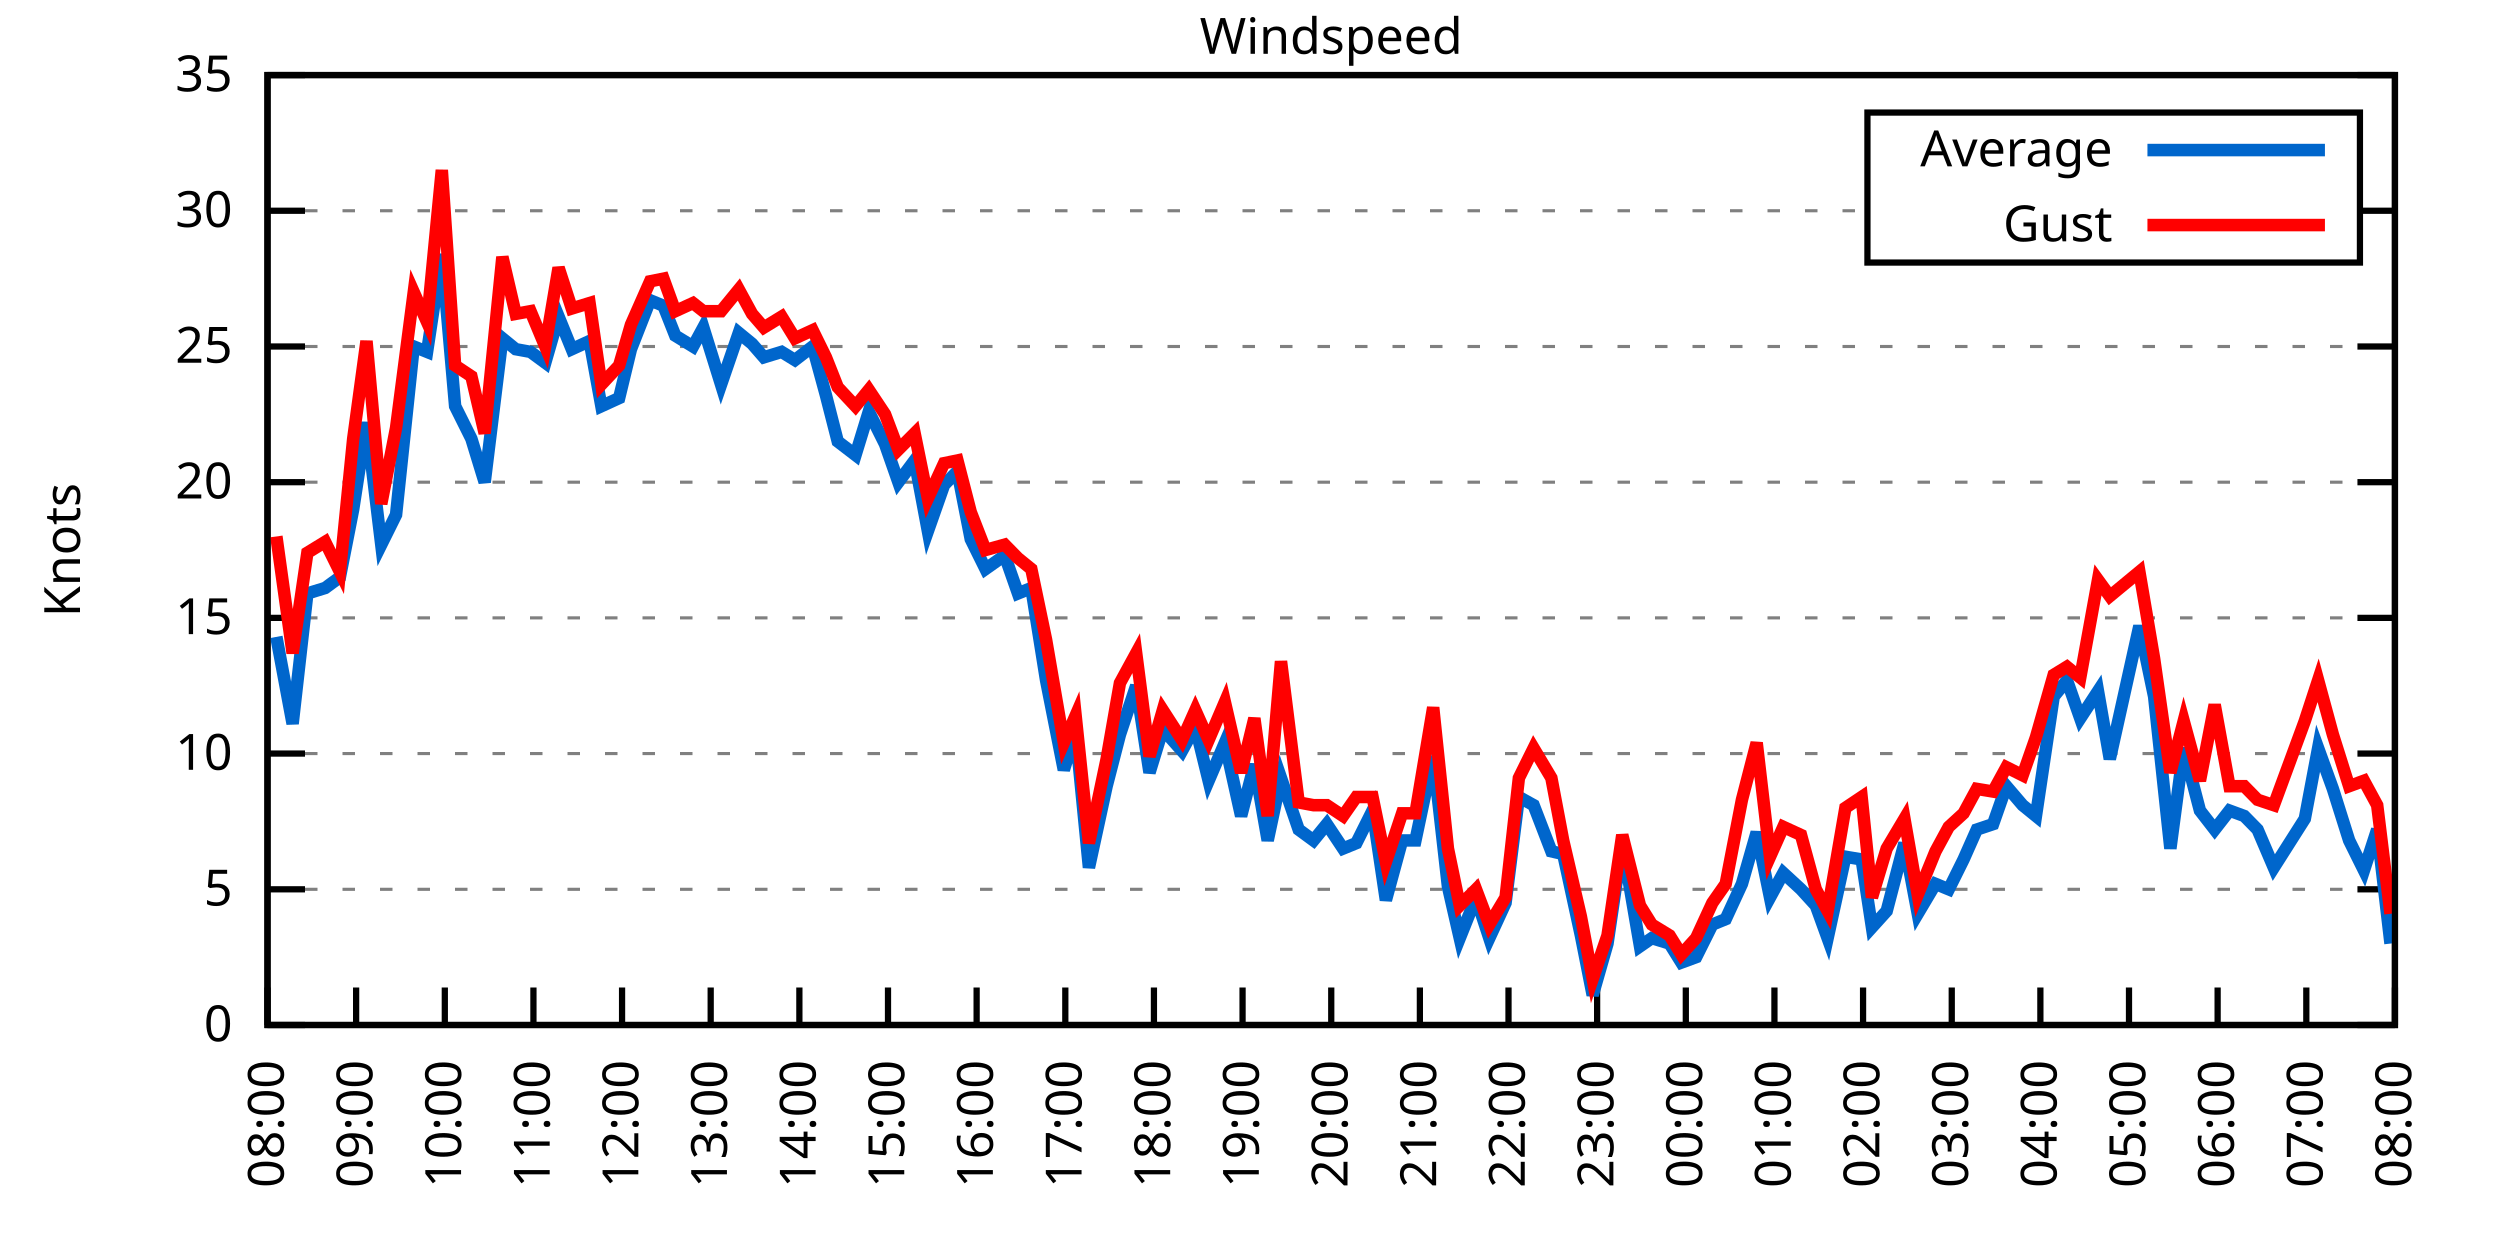
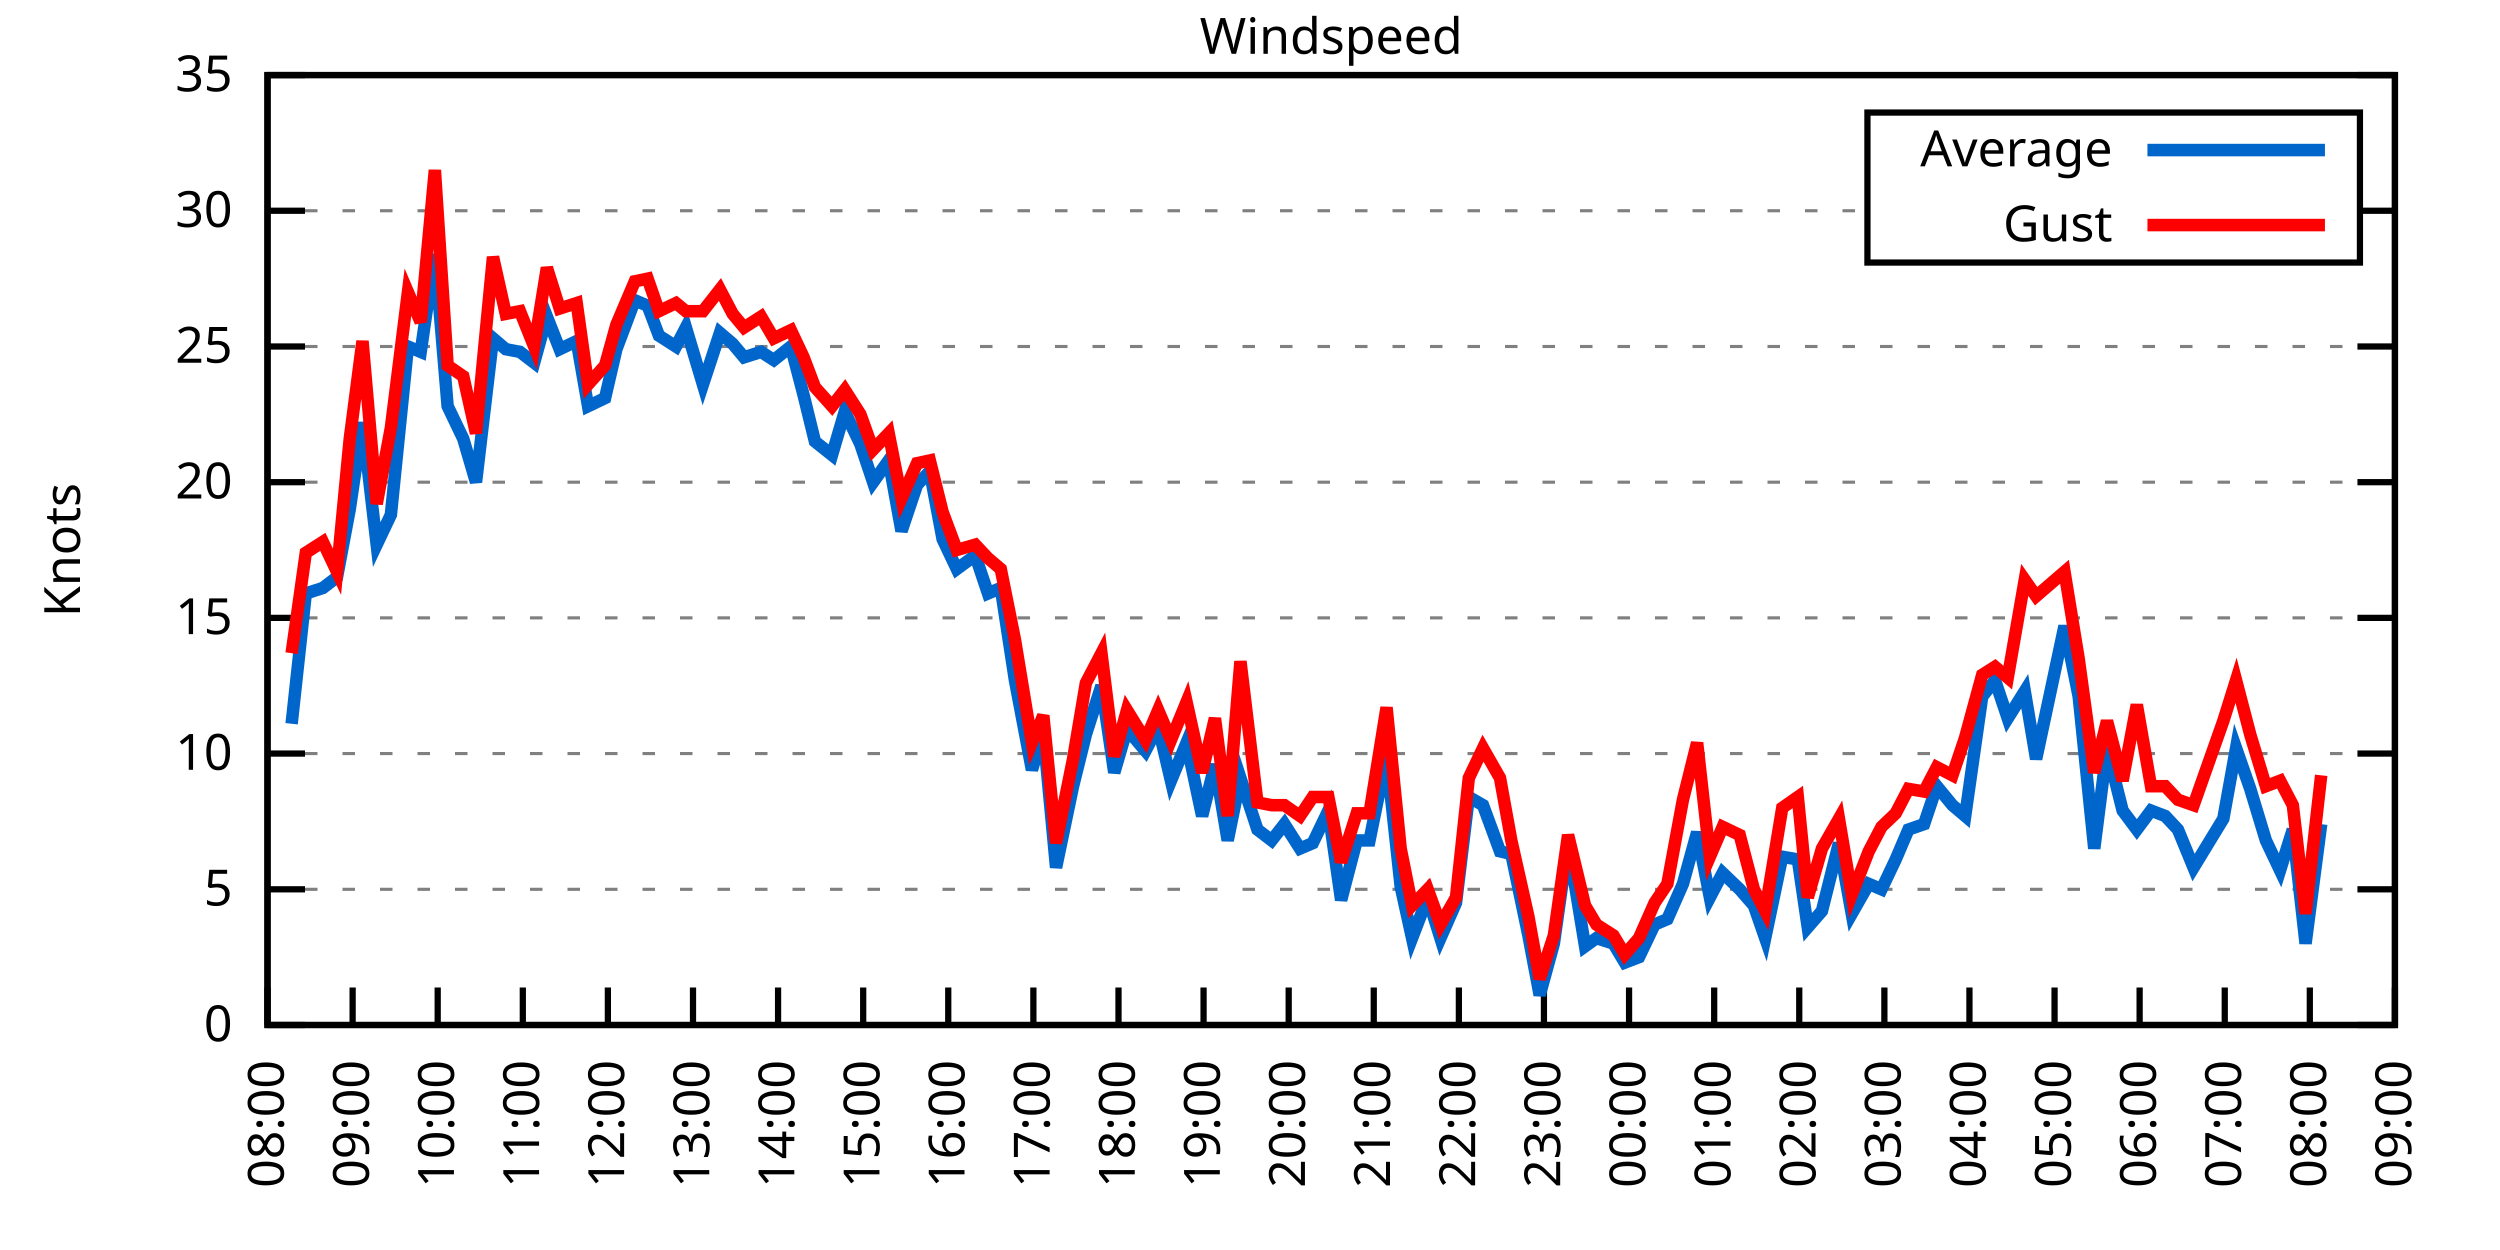
<svg xmlns="http://www.w3.org/2000/svg" xmlns:xlink="http://www.w3.org/1999/xlink" width="400" height="200" viewBox="0 0 400 200">
  <g id="gnuplot_canvas">
    <rect x="0" y="0" width="400" height="200" fill="none" />
    <defs>
      <circle id="gpDot" r="0.5" stroke-width="0.5" stroke="currentColor" />
      <path id="gpPt0" stroke-width="0.333" stroke="currentColor" d="M-1,0 h2 M0,-1 v2" />
      <path id="gpPt1" stroke-width="0.333" stroke="currentColor" d="M-1,-1 L1,1 M1,-1 L-1,1" />
      <path id="gpPt2" stroke-width="0.333" stroke="currentColor" d="M-1,0 L1,0 M0,-1 L0,1 M-1,-1 L1,1 M-1,1 L1,-1" />
      <rect id="gpPt3" stroke-width="0.333" stroke="currentColor" x="-1" y="-1" width="2" height="2" />
      <rect id="gpPt4" stroke-width="0.333" stroke="currentColor" fill="currentColor" x="-1" y="-1" width="2" height="2" />
      <circle id="gpPt5" stroke-width="0.333" stroke="currentColor" cx="0" cy="0" r="1" />
      <use xlink:href="#gpPt5" id="gpPt6" fill="currentColor" stroke="none" />
      <path id="gpPt7" stroke-width="0.333" stroke="currentColor" d="M0,-1.33 L-1.33,0.67 L1.33,0.67 z" />
      <use xlink:href="#gpPt7" id="gpPt8" fill="currentColor" stroke="none" />
      <use xlink:href="#gpPt7" id="gpPt9" stroke="currentColor" transform="rotate(180)" />
      <use xlink:href="#gpPt9" id="gpPt10" fill="currentColor" stroke="none" />
      <use xlink:href="#gpPt3" id="gpPt11" stroke="currentColor" transform="rotate(45)" />
      <use xlink:href="#gpPt11" id="gpPt12" fill="currentColor" stroke="none" />
      <path id="gpPt13" stroke-width="0.333" stroke="currentColor" d="M0,1.330 L1.265,0.411 L0.782,-1.067 L-0.782,-1.076 L-1.265,0.411 z" />
      <use xlink:href="#gpPt13" id="gpPt14" fill="currentColor" stroke="none" />
      <filter id="textbox" filterUnits="objectBoundingBox" x="0" y="0" height="1" width="1">
        <feFlood flood-color="white" flood-opacity="1" result="bgnd" />
        <feComposite in="SourceGraphic" in2="bgnd" operator="atop" />
      </filter>
      <filter id="greybox" filterUnits="objectBoundingBox" x="0" y="0" height="1" width="1">
        <feFlood flood-color="lightgrey" flood-opacity="1" result="grey" />
        <feComposite in="SourceGraphic" in2="grey" operator="atop" />
      </filter>
    </defs>
    <g fill="none" color="white" stroke="currentColor" stroke-width="1.00" stroke-linecap="butt" stroke-linejoin="miter">
</g>
    <g fill="none" color="black" stroke="currentColor" stroke-width="1.00" stroke-linecap="butt" stroke-linejoin="miter">
      <g stroke="none" shape-rendering="crispEdges">
        <polygon fill="rgb(255, 255, 255)" points="42.80,164.00 383.18,164.00 383.18,12.02 42.80,12.02 " />
      </g>
    </g>
    <g fill="none" color="black" stroke="currentColor" stroke-width="1.00" stroke-linecap="butt" stroke-linejoin="miter">
</g>
    <g fill="none" color="black" stroke="black" stroke-width="0.50" stroke-linecap="butt" stroke-linejoin="miter">
</g>
    <g fill="none" color="gray" stroke="currentColor" stroke-width="0.50" stroke-linecap="butt" stroke-linejoin="miter">
      <path stroke="gray" stroke-dasharray="2,4" class="gridline" d="M42.80,164.00 L383.19,164.00  " />
    </g>
    <g fill="none" color="gray" stroke="gray" stroke-width="1.00" stroke-linecap="butt" stroke-linejoin="miter">
</g>
    <g fill="none" color="black" stroke="currentColor" stroke-width="1.00" stroke-linecap="butt" stroke-linejoin="miter">
      <path stroke="black" d="M42.80,164.00 L48.80,164.00 M383.19,164.00 L377.19,164.00  " />
      <g transform="translate(37.20,166.60)" stroke="none" fill="black" font-family="Sans" font-size="8.00" text-anchor="end">
        <text>
          <tspan font-family="Sans"> 0</tspan>
        </text>
      </g>
    </g>
    <g fill="none" color="black" stroke="currentColor" stroke-width="1.00" stroke-linecap="butt" stroke-linejoin="miter">
</g>
    <g fill="none" color="black" stroke="black" stroke-width="0.50" stroke-linecap="butt" stroke-linejoin="miter">
</g>
    <g fill="none" color="gray" stroke="currentColor" stroke-width="0.50" stroke-linecap="butt" stroke-linejoin="miter">
      <path stroke="gray" stroke-dasharray="2,4" class="gridline" d="M42.80,142.29 L383.19,142.29  " />
    </g>
    <g fill="none" color="gray" stroke="gray" stroke-width="1.00" stroke-linecap="butt" stroke-linejoin="miter">
</g>
    <g fill="none" color="black" stroke="currentColor" stroke-width="1.00" stroke-linecap="butt" stroke-linejoin="miter">
      <path stroke="black" d="M42.80,142.29 L48.80,142.29 M383.19,142.29 L377.19,142.29  " />
      <g transform="translate(37.20,144.89)" stroke="none" fill="black" font-family="Sans" font-size="8.00" text-anchor="end">
        <text>
          <tspan font-family="Sans"> 5</tspan>
        </text>
      </g>
    </g>
    <g fill="none" color="black" stroke="currentColor" stroke-width="1.00" stroke-linecap="butt" stroke-linejoin="miter">
</g>
    <g fill="none" color="black" stroke="black" stroke-width="0.50" stroke-linecap="butt" stroke-linejoin="miter">
</g>
    <g fill="none" color="gray" stroke="currentColor" stroke-width="0.50" stroke-linecap="butt" stroke-linejoin="miter">
      <path stroke="gray" stroke-dasharray="2,4" class="gridline" d="M42.80,120.57 L383.19,120.57  " />
    </g>
    <g fill="none" color="gray" stroke="gray" stroke-width="1.00" stroke-linecap="butt" stroke-linejoin="miter">
</g>
    <g fill="none" color="black" stroke="currentColor" stroke-width="1.00" stroke-linecap="butt" stroke-linejoin="miter">
      <path stroke="black" d="M42.80,120.57 L48.80,120.57 M383.19,120.57 L377.19,120.57  " />
      <g transform="translate(37.20,123.17)" stroke="none" fill="black" font-family="Sans" font-size="8.00" text-anchor="end">
        <text>
          <tspan font-family="Sans"> 10</tspan>
        </text>
      </g>
    </g>
    <g fill="none" color="black" stroke="currentColor" stroke-width="1.00" stroke-linecap="butt" stroke-linejoin="miter">
</g>
    <g fill="none" color="black" stroke="black" stroke-width="0.50" stroke-linecap="butt" stroke-linejoin="miter">
</g>
    <g fill="none" color="gray" stroke="currentColor" stroke-width="0.50" stroke-linecap="butt" stroke-linejoin="miter">
      <path stroke="gray" stroke-dasharray="2,4" class="gridline" d="M42.80,98.86 L383.19,98.86  " />
    </g>
    <g fill="none" color="gray" stroke="gray" stroke-width="1.00" stroke-linecap="butt" stroke-linejoin="miter">
</g>
    <g fill="none" color="black" stroke="currentColor" stroke-width="1.00" stroke-linecap="butt" stroke-linejoin="miter">
      <path stroke="black" d="M42.80,98.86 L48.80,98.86 M383.19,98.86 L377.19,98.86  " />
      <g transform="translate(37.20,101.46)" stroke="none" fill="black" font-family="Sans" font-size="8.00" text-anchor="end">
        <text>
          <tspan font-family="Sans"> 15</tspan>
        </text>
      </g>
    </g>
    <g fill="none" color="black" stroke="currentColor" stroke-width="1.00" stroke-linecap="butt" stroke-linejoin="miter">
</g>
    <g fill="none" color="black" stroke="black" stroke-width="0.50" stroke-linecap="butt" stroke-linejoin="miter">
</g>
    <g fill="none" color="gray" stroke="currentColor" stroke-width="0.50" stroke-linecap="butt" stroke-linejoin="miter">
      <path stroke="gray" stroke-dasharray="2,4" class="gridline" d="M42.80,77.15 L383.19,77.15  " />
    </g>
    <g fill="none" color="gray" stroke="gray" stroke-width="1.00" stroke-linecap="butt" stroke-linejoin="miter">
</g>
    <g fill="none" color="black" stroke="currentColor" stroke-width="1.00" stroke-linecap="butt" stroke-linejoin="miter">
      <path stroke="black" d="M42.80,77.15 L48.80,77.15 M383.19,77.15 L377.19,77.15  " />
      <g transform="translate(37.20,79.75)" stroke="none" fill="black" font-family="Sans" font-size="8.00" text-anchor="end">
        <text>
          <tspan font-family="Sans"> 20</tspan>
        </text>
      </g>
    </g>
    <g fill="none" color="black" stroke="currentColor" stroke-width="1.00" stroke-linecap="butt" stroke-linejoin="miter">
</g>
    <g fill="none" color="black" stroke="black" stroke-width="0.50" stroke-linecap="butt" stroke-linejoin="miter">
</g>
    <g fill="none" color="gray" stroke="currentColor" stroke-width="0.50" stroke-linecap="butt" stroke-linejoin="miter">
      <path stroke="gray" stroke-dasharray="2,4" class="gridline" d="M42.80,55.44 L383.19,55.44  " />
    </g>
    <g fill="none" color="gray" stroke="gray" stroke-width="1.00" stroke-linecap="butt" stroke-linejoin="miter">
</g>
    <g fill="none" color="black" stroke="currentColor" stroke-width="1.00" stroke-linecap="butt" stroke-linejoin="miter">
      <path stroke="black" d="M42.80,55.44 L48.80,55.44 M383.19,55.44 L377.19,55.44  " />
      <g transform="translate(37.20,58.04)" stroke="none" fill="black" font-family="Sans" font-size="8.00" text-anchor="end">
        <text>
          <tspan font-family="Sans"> 25</tspan>
        </text>
      </g>
    </g>
    <g fill="none" color="black" stroke="currentColor" stroke-width="1.00" stroke-linecap="butt" stroke-linejoin="miter">
</g>
    <g fill="none" color="black" stroke="black" stroke-width="0.50" stroke-linecap="butt" stroke-linejoin="miter">
</g>
    <g fill="none" color="gray" stroke="currentColor" stroke-width="0.50" stroke-linecap="butt" stroke-linejoin="miter">
      <path stroke="gray" stroke-dasharray="2,4" class="gridline" d="M42.80,33.72 L298.79,33.72 M377.59,33.72 L383.19,33.72  " />
    </g>
    <g fill="none" color="gray" stroke="gray" stroke-width="1.00" stroke-linecap="butt" stroke-linejoin="miter">
</g>
    <g fill="none" color="black" stroke="currentColor" stroke-width="1.00" stroke-linecap="butt" stroke-linejoin="miter">
      <path stroke="black" d="M42.80,33.72 L48.80,33.72 M383.19,33.72 L377.19,33.72  " />
      <g transform="translate(37.20,36.32)" stroke="none" fill="black" font-family="Sans" font-size="8.00" text-anchor="end">
        <text>
          <tspan font-family="Sans"> 30</tspan>
        </text>
      </g>
    </g>
    <g fill="none" color="black" stroke="currentColor" stroke-width="1.00" stroke-linecap="butt" stroke-linejoin="miter">
</g>
    <g fill="none" color="black" stroke="black" stroke-width="0.50" stroke-linecap="butt" stroke-linejoin="miter">
</g>
    <g fill="none" color="gray" stroke="currentColor" stroke-width="0.50" stroke-linecap="butt" stroke-linejoin="miter">
      <path stroke="gray" stroke-dasharray="2,4" class="gridline" d="M42.80,12.01 L383.19,12.01  " />
    </g>
    <g fill="none" color="gray" stroke="gray" stroke-width="1.00" stroke-linecap="butt" stroke-linejoin="miter">
</g>
    <g fill="none" color="black" stroke="currentColor" stroke-width="1.00" stroke-linecap="butt" stroke-linejoin="miter">
      <path stroke="black" d="M42.80,12.01 L48.80,12.01 M383.19,12.01 L377.19,12.01  " />
      <g transform="translate(37.20,14.61)" stroke="none" fill="black" font-family="Sans" font-size="8.00" text-anchor="end">
        <text>
          <tspan font-family="Sans"> 35</tspan>
        </text>
      </g>
    </g>
    <g fill="none" color="black" stroke="currentColor" stroke-width="1.00" stroke-linecap="butt" stroke-linejoin="miter">
      <path stroke="black" d="M42.80,164.00 L42.80,158.00  " />
      <g transform="translate(45.40,169.60) rotate(270.00)" stroke="none" fill="black" font-family="Sans" font-size="8.00" text-anchor="end">
        <text>
          <tspan font-family="Sans">08:00</tspan>
        </text>
      </g>
    </g>
    <g fill="none" color="black" stroke="currentColor" stroke-width="1.00" stroke-linecap="butt" stroke-linejoin="miter">
-       <path stroke="black" d="M56.98,164.00 L56.98,158.00  " />
-       <g transform="translate(59.58,169.60) rotate(270.00)" stroke="none" fill="black" font-family="Sans" font-size="8.00" text-anchor="end">
+       <path stroke="black" d="M56.42,164.00 L56.42,158.00  " />
+       <g transform="translate(59.02,169.60) rotate(270.00)" stroke="none" fill="black" font-family="Sans" font-size="8.00" text-anchor="end">
        <text>
          <tspan font-family="Sans">09:00</tspan>
        </text>
      </g>
    </g>
    <g fill="none" color="black" stroke="currentColor" stroke-width="1.00" stroke-linecap="butt" stroke-linejoin="miter">
-       <path stroke="black" d="M71.17,164.00 L71.17,158.00  " />
-       <g transform="translate(73.77,169.60) rotate(270.00)" stroke="none" fill="black" font-family="Sans" font-size="8.00" text-anchor="end">
+       <path stroke="black" d="M70.03,164.00 L70.03,158.00  " />
+       <g transform="translate(72.63,169.60) rotate(270.00)" stroke="none" fill="black" font-family="Sans" font-size="8.00" text-anchor="end">
        <text>
          <tspan font-family="Sans">10:00</tspan>
        </text>
      </g>
    </g>
    <g fill="none" color="black" stroke="currentColor" stroke-width="1.00" stroke-linecap="butt" stroke-linejoin="miter">
-       <path stroke="black" d="M85.35,164.00 L85.35,158.00  " />
-       <g transform="translate(87.95,169.60) rotate(270.00)" stroke="none" fill="black" font-family="Sans" font-size="8.00" text-anchor="end">
+       <path stroke="black" d="M83.65,164.00 L83.65,158.00  " />
+       <g transform="translate(86.25,169.60) rotate(270.00)" stroke="none" fill="black" font-family="Sans" font-size="8.00" text-anchor="end">
        <text>
          <tspan font-family="Sans">11:00</tspan>
        </text>
      </g>
    </g>
    <g fill="none" color="black" stroke="currentColor" stroke-width="1.00" stroke-linecap="butt" stroke-linejoin="miter">
-       <path stroke="black" d="M99.53,164.00 L99.53,158.00  " />
-       <g transform="translate(102.13,169.60) rotate(270.00)" stroke="none" fill="black" font-family="Sans" font-size="8.00" text-anchor="end">
+       <path stroke="black" d="M97.26,164.00 L97.26,158.00  " />
+       <g transform="translate(99.86,169.60) rotate(270.00)" stroke="none" fill="black" font-family="Sans" font-size="8.00" text-anchor="end">
        <text>
          <tspan font-family="Sans">12:00</tspan>
        </text>
      </g>
    </g>
    <g fill="none" color="black" stroke="currentColor" stroke-width="1.00" stroke-linecap="butt" stroke-linejoin="miter">
-       <path stroke="black" d="M113.71,164.00 L113.71,158.00  " />
-       <g transform="translate(116.31,169.60) rotate(270.00)" stroke="none" fill="black" font-family="Sans" font-size="8.00" text-anchor="end">
+       <path stroke="black" d="M110.88,164.00 L110.88,158.00  " />
+       <g transform="translate(113.48,169.60) rotate(270.00)" stroke="none" fill="black" font-family="Sans" font-size="8.00" text-anchor="end">
        <text>
          <tspan font-family="Sans">13:00</tspan>
        </text>
      </g>
    </g>
    <g fill="none" color="black" stroke="currentColor" stroke-width="1.00" stroke-linecap="butt" stroke-linejoin="miter">
-       <path stroke="black" d="M127.90,164.00 L127.90,158.00  " />
-       <g transform="translate(130.50,169.60) rotate(270.00)" stroke="none" fill="black" font-family="Sans" font-size="8.00" text-anchor="end">
+       <path stroke="black" d="M124.49,164.00 L124.49,158.00  " />
+       <g transform="translate(127.09,169.60) rotate(270.00)" stroke="none" fill="black" font-family="Sans" font-size="8.00" text-anchor="end">
        <text>
          <tspan font-family="Sans">14:00</tspan>
        </text>
      </g>
    </g>
    <g fill="none" color="black" stroke="currentColor" stroke-width="1.00" stroke-linecap="butt" stroke-linejoin="miter">
-       <path stroke="black" d="M142.08,164.00 L142.08,158.00  " />
-       <g transform="translate(144.68,169.60) rotate(270.00)" stroke="none" fill="black" font-family="Sans" font-size="8.00" text-anchor="end">
+       <path stroke="black" d="M138.11,164.00 L138.11,158.00  " />
+       <g transform="translate(140.71,169.60) rotate(270.00)" stroke="none" fill="black" font-family="Sans" font-size="8.00" text-anchor="end">
        <text>
          <tspan font-family="Sans">15:00</tspan>
        </text>
      </g>
    </g>
    <g fill="none" color="black" stroke="currentColor" stroke-width="1.00" stroke-linecap="butt" stroke-linejoin="miter">
-       <path stroke="black" d="M156.26,164.00 L156.26,158.00  " />
-       <g transform="translate(158.86,169.60) rotate(270.00)" stroke="none" fill="black" font-family="Sans" font-size="8.00" text-anchor="end">
+       <path stroke="black" d="M151.72,164.00 L151.72,158.00  " />
+       <g transform="translate(154.32,169.60) rotate(270.00)" stroke="none" fill="black" font-family="Sans" font-size="8.00" text-anchor="end">
        <text>
          <tspan font-family="Sans">16:00</tspan>
        </text>
      </g>
    </g>
    <g fill="none" color="black" stroke="currentColor" stroke-width="1.00" stroke-linecap="butt" stroke-linejoin="miter">
-       <path stroke="black" d="M170.45,164.00 L170.45,158.00  " />
-       <g transform="translate(173.05,169.60) rotate(270.00)" stroke="none" fill="black" font-family="Sans" font-size="8.00" text-anchor="end">
+       <path stroke="black" d="M165.34,164.00 L165.34,158.00  " />
+       <g transform="translate(167.94,169.60) rotate(270.00)" stroke="none" fill="black" font-family="Sans" font-size="8.00" text-anchor="end">
        <text>
          <tspan font-family="Sans">17:00</tspan>
        </text>
      </g>
    </g>
    <g fill="none" color="black" stroke="currentColor" stroke-width="1.00" stroke-linecap="butt" stroke-linejoin="miter">
-       <path stroke="black" d="M184.63,164.00 L184.63,158.00  " />
-       <g transform="translate(187.23,169.60) rotate(270.00)" stroke="none" fill="black" font-family="Sans" font-size="8.00" text-anchor="end">
+       <path stroke="black" d="M178.96,164.00 L178.96,158.00  " />
+       <g transform="translate(181.56,169.60) rotate(270.00)" stroke="none" fill="black" font-family="Sans" font-size="8.00" text-anchor="end">
        <text>
          <tspan font-family="Sans">18:00</tspan>
        </text>
      </g>
    </g>
    <g fill="none" color="black" stroke="currentColor" stroke-width="1.00" stroke-linecap="butt" stroke-linejoin="miter">
-       <path stroke="black" d="M198.81,164.00 L198.81,158.00  " />
-       <g transform="translate(201.41,169.60) rotate(270.00)" stroke="none" fill="black" font-family="Sans" font-size="8.00" text-anchor="end">
+       <path stroke="black" d="M192.57,164.00 L192.57,158.00  " />
+       <g transform="translate(195.17,169.60) rotate(270.00)" stroke="none" fill="black" font-family="Sans" font-size="8.00" text-anchor="end">
        <text>
          <tspan font-family="Sans">19:00</tspan>
        </text>
      </g>
    </g>
    <g fill="none" color="black" stroke="currentColor" stroke-width="1.00" stroke-linecap="butt" stroke-linejoin="miter">
-       <path stroke="black" d="M213.00,164.00 L213.00,158.00  " />
-       <g transform="translate(215.60,169.60) rotate(270.00)" stroke="none" fill="black" font-family="Sans" font-size="8.00" text-anchor="end">
+       <path stroke="black" d="M206.19,164.00 L206.19,158.00  " />
+       <g transform="translate(208.79,169.60) rotate(270.00)" stroke="none" fill="black" font-family="Sans" font-size="8.00" text-anchor="end">
        <text>
          <tspan font-family="Sans">20:00</tspan>
        </text>
      </g>
    </g>
    <g fill="none" color="black" stroke="currentColor" stroke-width="1.00" stroke-linecap="butt" stroke-linejoin="miter">
-       <path stroke="black" d="M227.18,164.00 L227.18,158.00  " />
-       <g transform="translate(229.78,169.60) rotate(270.00)" stroke="none" fill="black" font-family="Sans" font-size="8.00" text-anchor="end">
+       <path stroke="black" d="M219.80,164.00 L219.80,158.00  " />
+       <g transform="translate(222.40,169.60) rotate(270.00)" stroke="none" fill="black" font-family="Sans" font-size="8.00" text-anchor="end">
        <text>
          <tspan font-family="Sans">21:00</tspan>
        </text>
      </g>
    </g>
    <g fill="none" color="black" stroke="currentColor" stroke-width="1.00" stroke-linecap="butt" stroke-linejoin="miter">
-       <path stroke="black" d="M241.36,164.00 L241.36,158.00  " />
-       <g transform="translate(243.96,169.60) rotate(270.00)" stroke="none" fill="black" font-family="Sans" font-size="8.00" text-anchor="end">
+       <path stroke="black" d="M233.42,164.00 L233.42,158.00  " />
+       <g transform="translate(236.02,169.60) rotate(270.00)" stroke="none" fill="black" font-family="Sans" font-size="8.00" text-anchor="end">
        <text>
          <tspan font-family="Sans">22:00</tspan>
        </text>
      </g>
    </g>
    <g fill="none" color="black" stroke="currentColor" stroke-width="1.00" stroke-linecap="butt" stroke-linejoin="miter">
-       <path stroke="black" d="M255.54,164.00 L255.54,158.00  " />
-       <g transform="translate(258.14,169.60) rotate(270.00)" stroke="none" fill="black" font-family="Sans" font-size="8.00" text-anchor="end">
+       <path stroke="black" d="M247.03,164.00 L247.03,158.00  " />
+       <g transform="translate(249.63,169.60) rotate(270.00)" stroke="none" fill="black" font-family="Sans" font-size="8.00" text-anchor="end">
        <text>
          <tspan font-family="Sans">23:00</tspan>
        </text>
      </g>
    </g>
    <g fill="none" color="black" stroke="currentColor" stroke-width="1.00" stroke-linecap="butt" stroke-linejoin="miter">
-       <path stroke="black" d="M269.73,164.00 L269.73,158.00  " />
-       <g transform="translate(272.33,169.60) rotate(270.00)" stroke="none" fill="black" font-family="Sans" font-size="8.00" text-anchor="end">
+       <path stroke="black" d="M260.65,164.00 L260.65,158.00  " />
+       <g transform="translate(263.25,169.60) rotate(270.00)" stroke="none" fill="black" font-family="Sans" font-size="8.00" text-anchor="end">
        <text>
          <tspan font-family="Sans">00:00</tspan>
        </text>
      </g>
    </g>
    <g fill="none" color="black" stroke="currentColor" stroke-width="1.00" stroke-linecap="butt" stroke-linejoin="miter">
-       <path stroke="black" d="M283.91,164.00 L283.91,158.00  " />
-       <g transform="translate(286.51,169.60) rotate(270.00)" stroke="none" fill="black" font-family="Sans" font-size="8.00" text-anchor="end">
+       <path stroke="black" d="M274.27,164.00 L274.27,158.00  " />
+       <g transform="translate(276.87,169.60) rotate(270.00)" stroke="none" fill="black" font-family="Sans" font-size="8.00" text-anchor="end">
        <text>
          <tspan font-family="Sans">01:00</tspan>
        </text>
      </g>
    </g>
    <g fill="none" color="black" stroke="currentColor" stroke-width="1.00" stroke-linecap="butt" stroke-linejoin="miter">
-       <path stroke="black" d="M298.09,164.00 L298.09,158.00  " />
-       <g transform="translate(300.69,169.60) rotate(270.00)" stroke="none" fill="black" font-family="Sans" font-size="8.00" text-anchor="end">
+       <path stroke="black" d="M287.88,164.00 L287.88,158.00  " />
+       <g transform="translate(290.48,169.60) rotate(270.00)" stroke="none" fill="black" font-family="Sans" font-size="8.00" text-anchor="end">
        <text>
          <tspan font-family="Sans">02:00</tspan>
        </text>
      </g>
    </g>
    <g fill="none" color="black" stroke="currentColor" stroke-width="1.00" stroke-linecap="butt" stroke-linejoin="miter">
-       <path stroke="black" d="M312.28,164.00 L312.28,158.00  " />
-       <g transform="translate(314.88,169.60) rotate(270.00)" stroke="none" fill="black" font-family="Sans" font-size="8.00" text-anchor="end">
+       <path stroke="black" d="M301.50,164.00 L301.50,158.00  " />
+       <g transform="translate(304.10,169.60) rotate(270.00)" stroke="none" fill="black" font-family="Sans" font-size="8.00" text-anchor="end">
        <text>
          <tspan font-family="Sans">03:00</tspan>
        </text>
      </g>
    </g>
    <g fill="none" color="black" stroke="currentColor" stroke-width="1.00" stroke-linecap="butt" stroke-linejoin="miter">
-       <path stroke="black" d="M326.46,164.00 L326.46,158.00  " />
-       <g transform="translate(329.06,169.60) rotate(270.00)" stroke="none" fill="black" font-family="Sans" font-size="8.00" text-anchor="end">
+       <path stroke="black" d="M315.11,164.00 L315.11,158.00  " />
+       <g transform="translate(317.71,169.60) rotate(270.00)" stroke="none" fill="black" font-family="Sans" font-size="8.00" text-anchor="end">
        <text>
          <tspan font-family="Sans">04:00</tspan>
        </text>
      </g>
    </g>
    <g fill="none" color="black" stroke="currentColor" stroke-width="1.00" stroke-linecap="butt" stroke-linejoin="miter">
-       <path stroke="black" d="M340.64,164.00 L340.64,158.00  " />
-       <g transform="translate(343.24,169.60) rotate(270.00)" stroke="none" fill="black" font-family="Sans" font-size="8.00" text-anchor="end">
+       <path stroke="black" d="M328.73,164.00 L328.73,158.00  " />
+       <g transform="translate(331.33,169.60) rotate(270.00)" stroke="none" fill="black" font-family="Sans" font-size="8.00" text-anchor="end">
        <text>
          <tspan font-family="Sans">05:00</tspan>
        </text>
      </g>
    </g>
    <g fill="none" color="black" stroke="currentColor" stroke-width="1.00" stroke-linecap="butt" stroke-linejoin="miter">
-       <path stroke="black" d="M354.82,164.00 L354.82,158.00  " />
-       <g transform="translate(357.42,169.60) rotate(270.00)" stroke="none" fill="black" font-family="Sans" font-size="8.00" text-anchor="end">
+       <path stroke="black" d="M342.34,164.00 L342.34,158.00  " />
+       <g transform="translate(344.94,169.60) rotate(270.00)" stroke="none" fill="black" font-family="Sans" font-size="8.00" text-anchor="end">
        <text>
          <tspan font-family="Sans">06:00</tspan>
        </text>
      </g>
    </g>
    <g fill="none" color="black" stroke="currentColor" stroke-width="1.00" stroke-linecap="butt" stroke-linejoin="miter">
-       <path stroke="black" d="M369.01,164.00 L369.01,158.00  " />
-       <g transform="translate(371.61,169.60) rotate(270.00)" stroke="none" fill="black" font-family="Sans" font-size="8.00" text-anchor="end">
+       <path stroke="black" d="M355.96,164.00 L355.96,158.00  " />
+       <g transform="translate(358.56,169.60) rotate(270.00)" stroke="none" fill="black" font-family="Sans" font-size="8.00" text-anchor="end">
        <text>
          <tspan font-family="Sans">07:00</tspan>
+         </text>
+       </g>
+     </g>
+     <g fill="none" color="black" stroke="currentColor" stroke-width="1.00" stroke-linecap="butt" stroke-linejoin="miter">
+       <path stroke="black" d="M369.57,164.00 L369.57,158.00  " />
+       <g transform="translate(372.17,169.60) rotate(270.00)" stroke="none" fill="black" font-family="Sans" font-size="8.00" text-anchor="end">
+         <text>
+           <tspan font-family="Sans">08:00</tspan>
        </text>
      </g>
    </g>
    <g fill="none" color="black" stroke="currentColor" stroke-width="1.00" stroke-linecap="butt" stroke-linejoin="miter">
      <path stroke="black" d="M383.19,164.00 L383.19,158.00  " />
      <g transform="translate(385.79,169.60) rotate(270.00)" stroke="none" fill="black" font-family="Sans" font-size="8.00" text-anchor="end">
        <text>
-           <tspan font-family="Sans">08:00</tspan>
+           <tspan font-family="Sans">09:00</tspan>
        </text>
      </g>
    </g>
    <g fill="none" color="black" stroke="currentColor" stroke-width="1.00" stroke-linecap="butt" stroke-linejoin="miter">
</g>
    <g fill="none" color="black" stroke="currentColor" stroke-width="1.00" stroke-linecap="butt" stroke-linejoin="miter">
      <path stroke="black" d="M42.80,12.01 L42.80,164.00 L383.19,164.00 L383.19,12.01 L42.80,12.01 Z  " />
    </g>
    <g fill="none" color="black" stroke="currentColor" stroke-width="1.00" stroke-linecap="butt" stroke-linejoin="miter">
</g>
    <g fill="none" color="black" stroke="currentColor" stroke-width="1.00" stroke-linecap="butt" stroke-linejoin="miter">
      <path stroke="black" d="M298.79,42.01 L298.79,18.01 L377.59,18.01 L377.59,42.01 L298.79,42.01 Z  " />
    </g>
    <g id="Windspeed_plot_1">
      <g fill="none" color="white" stroke="black" stroke-width="2.00" stroke-linecap="butt" stroke-linejoin="miter">
</g>
      <g fill="none" color="black" stroke="currentColor" stroke-width="2.00" stroke-linecap="butt" stroke-linejoin="miter">
        <g transform="translate(337.99,26.61)" stroke="none" fill="black" font-family="Sans" font-size="8.00" text-anchor="end">
          <text>
            <tspan font-family="Sans">Average</tspan>
          </text>
        </g>
      </g>
      <g fill="none" color="black" stroke="currentColor" stroke-width="2.00" stroke-linecap="butt" stroke-linejoin="miter">
-         <path stroke="rgb(  0, 102, 204)" d="M343.59,24.01 L371.99,24.01 M44.22,101.90 L46.82,115.80 L49.18,94.95 L52.02,94.08 L54.38,92.35 L56.51,81.49   L58.64,67.59 L61.00,87.14 L63.37,82.36 L66.20,55.44 L68.33,56.30 L70.69,40.67 L72.82,64.99 L75.42,70.20   L77.55,77.15 L80.38,54.13 L82.51,55.87 L84.88,56.30 L87.24,58.04 L89.37,50.66 L91.49,55.87 L94.33,54.57   L96.22,64.99 L99.06,63.69 L100.95,55.87 L104.02,48.05 L106.15,48.92 L108.04,53.70 L110.88,55.44 L112.53,52.40   L115.37,61.52 L118.21,53.26 L120.33,55.00 L122.22,57.17 L125.06,56.30 L127.19,57.61 L130.02,55.44 L132.15,63.25   L134.04,70.63 L136.88,72.81 L139.01,65.86 L141.61,71.07 L143.74,77.15 L146.34,73.67 L148.46,84.97 L151.06,77.58   L153.19,75.41 L155.32,86.27 L157.68,91.04 L160.75,88.87 L162.88,94.95 L165.01,94.08 L167.37,108.85 L170.21,123.18   L172.10,117.10 L174.23,138.81 L177.06,125.79 L179.19,117.53 L181.79,109.72 L183.92,123.61 L186.05,116.67 L189.12,120.14   L191.25,116.23 L193.38,124.92 L195.98,118.84 L198.58,130.56 L200.70,122.31 L202.83,134.47 L204.96,124.48 L207.79,132.73   L210.16,134.47 L212.29,131.86 L214.89,135.77 L217.01,134.90 L219.61,129.69 L221.74,144.02 L224.34,134.47 L226.47,134.47   L229.31,121.01 L231.67,141.85 L233.56,150.10 L236.16,143.59 L238.29,150.10 L240.89,144.46 L243.02,127.52 L245.38,128.83   L248.22,136.21 L250.11,136.64 L252.94,149.67 L254.83,159.22 L257.20,150.97 L259.56,134.90 L262.40,151.41 L264.29,150.10   L267.13,150.97 L269.02,154.01 L271.38,153.14 L273.98,147.93 L276.11,147.06 L278.71,141.42 L281.07,133.17 L283.20,143.59   L285.33,139.68 L288.16,142.29 L290.53,144.89 L292.42,150.10 L295.26,137.08 L297.86,137.51 L299.51,148.37 L301.87,145.76   L304.71,134.90 L306.84,146.20 L309.68,141.42 L311.80,142.29 L314.17,137.51 L316.29,132.73 L318.89,131.86 L321.02,125.79   L323.62,128.83 L325.75,130.56 L328.59,111.45 L330.71,108.85 L332.84,114.93 L335.68,110.59 L337.57,121.44 L342.30,100.16   L344.66,111.45 L347.26,135.77 L349.39,119.71 L351.99,129.69 L354.35,132.73 L356.72,129.69 L359.08,130.56 L361.21,132.73   L363.81,138.81 L368.77,131.00 L370.90,119.71 L373.26,126.22 L375.86,134.47 L378.23,139.25 L380.35,132.73 L382.48,150.97    " />
+         <path stroke="rgb(  0, 102, 204)" d="M343.59,24.01 L371.99,24.01 M46.66,115.80 L48.93,94.95 L51.65,94.08 L53.92,92.35 L55.96,81.49 L58.00,67.59   L60.27,87.14 L62.54,82.36 L65.27,55.44 L67.31,56.30 L69.58,40.67 L71.62,64.99 L74.12,70.20 L76.16,77.15   L78.88,54.13 L80.92,55.87 L83.19,56.30 L85.46,58.04 L87.50,50.66 L89.55,55.87 L92.27,54.57 L94.09,64.99   L96.81,63.69 L98.62,55.87 L101.57,48.05 L103.62,48.92 L105.43,53.70 L108.15,55.44 L109.74,52.40 L112.47,61.52   L115.19,53.26 L117.23,55.00 L119.05,57.17 L121.77,56.30 L123.81,57.61 L126.54,55.44 L128.58,63.25 L130.39,70.63   L133.12,72.81 L135.16,65.86 L137.66,71.07 L139.70,77.15 L142.19,73.67 L144.24,84.97 L146.73,77.58 L148.77,75.41   L150.82,86.27 L153.09,91.04 L156.04,88.87 L158.08,94.95 L160.12,94.08 L162.39,108.85 L165.11,123.18 L166.93,117.10   L168.97,138.81 L171.69,125.79 L173.74,117.53 L176.23,109.72 L178.28,123.61 L180.32,116.67 L183.27,120.14 L185.31,116.23   L187.35,124.92 L189.85,118.84 L192.34,130.56 L194.39,122.31 L196.43,134.47 L198.47,124.48 L201.19,132.73 L203.46,134.47   L205.51,131.86 L208.00,135.77 L210.04,134.90 L212.54,129.69 L214.58,144.02 L217.08,134.47 L219.12,134.47 L221.85,121.01   L224.11,141.85 L225.93,150.10 L228.43,143.59 L230.47,150.10 L232.96,144.46 L235.01,127.52 L237.28,128.83 L240.00,136.21   L241.81,136.64 L244.54,149.67 L246.35,159.22 L248.62,150.97 L250.89,134.90 L253.61,151.41 L255.43,150.10 L258.15,150.97   L259.97,154.01 L262.24,153.14 L264.73,147.93 L266.78,147.06 L269.27,141.42 L271.54,133.17 L273.58,143.59 L275.63,139.68   L278.35,142.29 L280.62,144.89 L282.43,150.10 L285.16,137.08 L287.65,137.51 L289.24,148.37 L291.51,145.76 L294.23,134.90   L296.28,146.20 L299.00,141.42 L301.04,142.29 L303.31,137.51 L305.35,132.73 L307.85,131.86 L309.89,125.79 L312.39,128.83   L314.43,130.56 L317.15,111.45 L319.20,108.85 L321.24,114.93 L323.96,110.59 L325.78,121.44 L330.32,100.16 L332.59,111.45   L335.08,135.77 L337.12,119.71 L339.62,129.69 L341.89,132.73 L344.16,129.69 L346.43,130.56 L348.47,132.73 L350.97,138.81   L355.73,131.00 L357.77,119.71 L360.04,126.22 L362.54,134.47 L364.81,139.25 L366.85,132.73 L368.89,150.97 L371.39,131.86    " />
      </g>
    </g>
    <g id="Windspeed_plot_2">
      <g fill="none" color="black" stroke="currentColor" stroke-width="2.00" stroke-linecap="butt" stroke-linejoin="miter">
        <g transform="translate(337.99,38.61)" stroke="none" fill="black" font-family="Sans" font-size="8.00" text-anchor="end">
          <text>
            <tspan font-family="Sans">Gust</tspan>
          </text>
        </g>
      </g>
      <g fill="none" color="black" stroke="currentColor" stroke-width="2.00" stroke-linecap="butt" stroke-linejoin="miter">
-         <path stroke="rgb(255,   0,   0)" d="M343.59,36.01 L371.99,36.01 M44.22,85.83 L46.82,104.51 L49.18,88.44 L52.02,86.70 L54.38,91.48 L56.51,70.20   L58.64,54.57 L61.00,80.62 L63.37,68.46 L66.20,46.75 L68.33,51.53 L70.69,27.21 L72.82,58.48 L75.42,60.21   L77.55,69.33 L80.38,41.11 L82.51,50.22 L84.88,49.79 L87.24,55.44 L89.37,42.84 L91.49,49.36 L94.33,48.49   L96.22,61.52 L99.06,58.48 L100.95,51.96 L104.02,45.01 L106.15,44.58 L108.04,49.79 L110.88,48.49 L112.53,49.79   L115.37,49.79 L118.21,46.32 L120.33,50.22 L122.22,52.40 L125.06,50.66 L127.19,54.13 L130.02,52.83 L132.15,57.17   L134.04,61.95 L136.88,64.99 L139.01,62.38 L141.61,66.29 L143.74,71.94 L146.34,69.33 L148.46,79.75 L151.06,74.11   L153.19,73.67 L155.32,81.93 L157.68,88.00 L160.75,87.14 L162.88,89.31 L165.01,91.04 L167.37,102.34 L170.21,118.84   L172.10,114.49 L174.23,134.90 L177.06,121.44 L179.19,109.28 L181.79,104.51 L183.92,121.01 L186.05,113.63 L189.12,118.40   L191.25,113.63 L193.38,118.40 L195.98,112.32 L198.58,123.61 L200.70,114.93 L202.83,130.56 L204.96,105.81 L207.79,128.39   L210.16,128.83 L212.29,128.83 L214.89,130.56 L217.01,127.52 L219.61,127.52 L221.74,137.94 L224.34,130.13 L226.47,130.13   L229.31,113.19 L231.67,135.77 L233.56,144.89 L236.16,142.29 L238.29,147.93 L240.89,143.59 L243.02,124.48 L245.38,119.71   L248.22,124.48 L250.11,134.47 L252.94,146.63 L254.83,156.62 L257.20,149.67 L259.56,133.60 L262.40,144.89 L264.29,147.93   L267.13,149.67 L269.02,152.71 L271.38,150.10 L273.98,144.46 L276.11,141.42 L278.71,127.96 L281.07,118.84 L283.20,137.08   L285.33,132.30 L288.16,133.60 L290.53,142.29 L292.42,145.76 L295.26,129.26 L297.86,127.52 L299.51,143.59 L301.87,135.77   L304.71,131.00 L306.84,143.16 L309.68,136.21 L311.80,132.30 L314.17,130.13 L316.29,126.22 L318.89,126.65 L321.02,122.75   L323.62,124.05 L325.75,117.97 L328.59,107.98 L330.71,106.68 L332.84,108.42 L335.68,92.78 L337.57,95.39 L342.30,91.48   L344.66,105.38 L347.26,123.61 L349.39,115.36 L351.99,124.92 L354.35,112.76 L356.72,125.79 L359.08,125.79 L361.21,127.96   L363.81,128.83 L368.77,115.36 L370.90,108.85 L373.26,117.53 L375.86,125.79 L378.23,124.92 L380.35,128.83 L382.48,146.20    " />
+         <path stroke="rgb(255,   0,   0)" d="M343.59,36.01 L371.99,36.01 M46.66,104.51 L48.93,88.44 L51.65,86.70 L53.92,91.48 L55.96,70.20 L58.00,54.57   L60.27,80.62 L62.54,68.46 L65.27,46.75 L67.31,51.53 L69.58,27.21 L71.62,58.48 L74.12,60.21 L76.16,69.33   L78.88,41.11 L80.92,50.22 L83.19,49.79 L85.46,55.44 L87.50,42.84 L89.55,49.36 L92.27,48.49 L94.09,61.52   L96.81,58.48 L98.62,51.96 L101.57,45.01 L103.62,44.58 L105.43,49.79 L108.15,48.49 L109.74,49.79 L112.47,49.79   L115.19,46.32 L117.23,50.22 L119.05,52.40 L121.77,50.66 L123.81,54.13 L126.54,52.83 L128.58,57.17 L130.39,61.95   L133.12,64.99 L135.16,62.38 L137.66,66.29 L139.70,71.94 L142.19,69.33 L144.24,79.75 L146.73,74.11 L148.77,73.67   L150.82,81.93 L153.09,88.00 L156.04,87.14 L158.08,89.31 L160.12,91.04 L162.39,102.34 L165.11,118.84 L166.93,114.49   L168.97,134.90 L171.69,121.44 L173.74,109.28 L176.23,104.51 L178.28,121.01 L180.32,113.63 L183.27,118.40 L185.31,113.63   L187.35,118.40 L189.85,112.32 L192.34,123.61 L194.39,114.93 L196.43,130.56 L198.47,105.81 L201.19,128.39 L203.46,128.83   L205.51,128.83 L208.00,130.56 L210.04,127.52 L212.54,127.52 L214.58,137.94 L217.08,130.13 L219.12,130.13 L221.85,113.19   L224.11,135.77 L225.93,144.89 L228.43,142.29 L230.47,147.93 L232.96,143.59 L235.01,124.48 L237.28,119.71 L240.00,124.48   L241.81,134.47 L244.54,146.63 L246.35,156.62 L248.62,149.67 L250.89,133.60 L253.61,144.89 L255.43,147.93 L258.15,149.67   L259.97,152.71 L262.24,150.10 L264.73,144.46 L266.78,141.42 L269.27,127.96 L271.54,118.84 L273.58,137.08 L275.63,132.30   L278.35,133.60 L280.62,142.29 L282.43,145.76 L285.16,129.26 L287.65,127.52 L289.24,143.59 L291.51,135.77 L294.23,131.00   L296.28,143.16 L299.00,136.21 L301.04,132.30 L303.31,130.13 L305.35,126.22 L307.85,126.65 L309.89,122.75 L312.39,124.05   L314.43,117.97 L317.15,107.98 L319.20,106.68 L321.24,108.42 L323.96,92.78 L325.78,95.39 L330.32,91.48 L332.59,105.38   L335.08,123.61 L337.12,115.36 L339.62,124.92 L341.89,112.76 L344.16,125.79 L346.43,125.79 L348.47,127.96 L350.97,128.83   L355.73,115.36 L357.77,108.85 L360.04,117.53 L362.54,125.79 L364.81,124.92 L366.85,128.83 L368.89,146.20 L371.39,124.05    " />
      </g>
    </g>
    <g fill="none" color="black" stroke="currentColor" stroke-width="2.00" stroke-linecap="butt" stroke-linejoin="miter">
</g>
    <g fill="none" color="black" stroke="black" stroke-width="1.00" stroke-linecap="butt" stroke-linejoin="miter">
</g>
    <g fill="none" color="black" stroke="currentColor" stroke-width="1.00" stroke-linecap="butt" stroke-linejoin="miter">
      <path stroke="black" d="M42.80,12.01 L42.80,164.00 L383.19,164.00 L383.19,12.01 L42.80,12.01 Z  " />
      <g transform="translate(12.80,88.01) rotate(270.00)" stroke="none" fill="black" font-family="Sans" font-size="8.00" text-anchor="middle">
        <text>
          <tspan font-family="Sans">Knots</tspan>
        </text>
      </g>
    </g>
    <g fill="none" color="black" stroke="currentColor" stroke-width="1.00" stroke-linecap="butt" stroke-linejoin="miter">
</g>
    <g fill="none" color="black" stroke="currentColor" stroke-width="1.00" stroke-linecap="butt" stroke-linejoin="miter">
      <g transform="translate(212.99,8.61)" stroke="none" fill="black" font-family="Sans" font-size="8.00" text-anchor="middle">
        <text>
          <tspan font-family="Sans">Windspeed</tspan>
        </text>
      </g>
    </g>
    <g fill="none" color="black" stroke="currentColor" stroke-width="1.00" stroke-linecap="butt" stroke-linejoin="miter">
</g>
  </g>
</svg>
